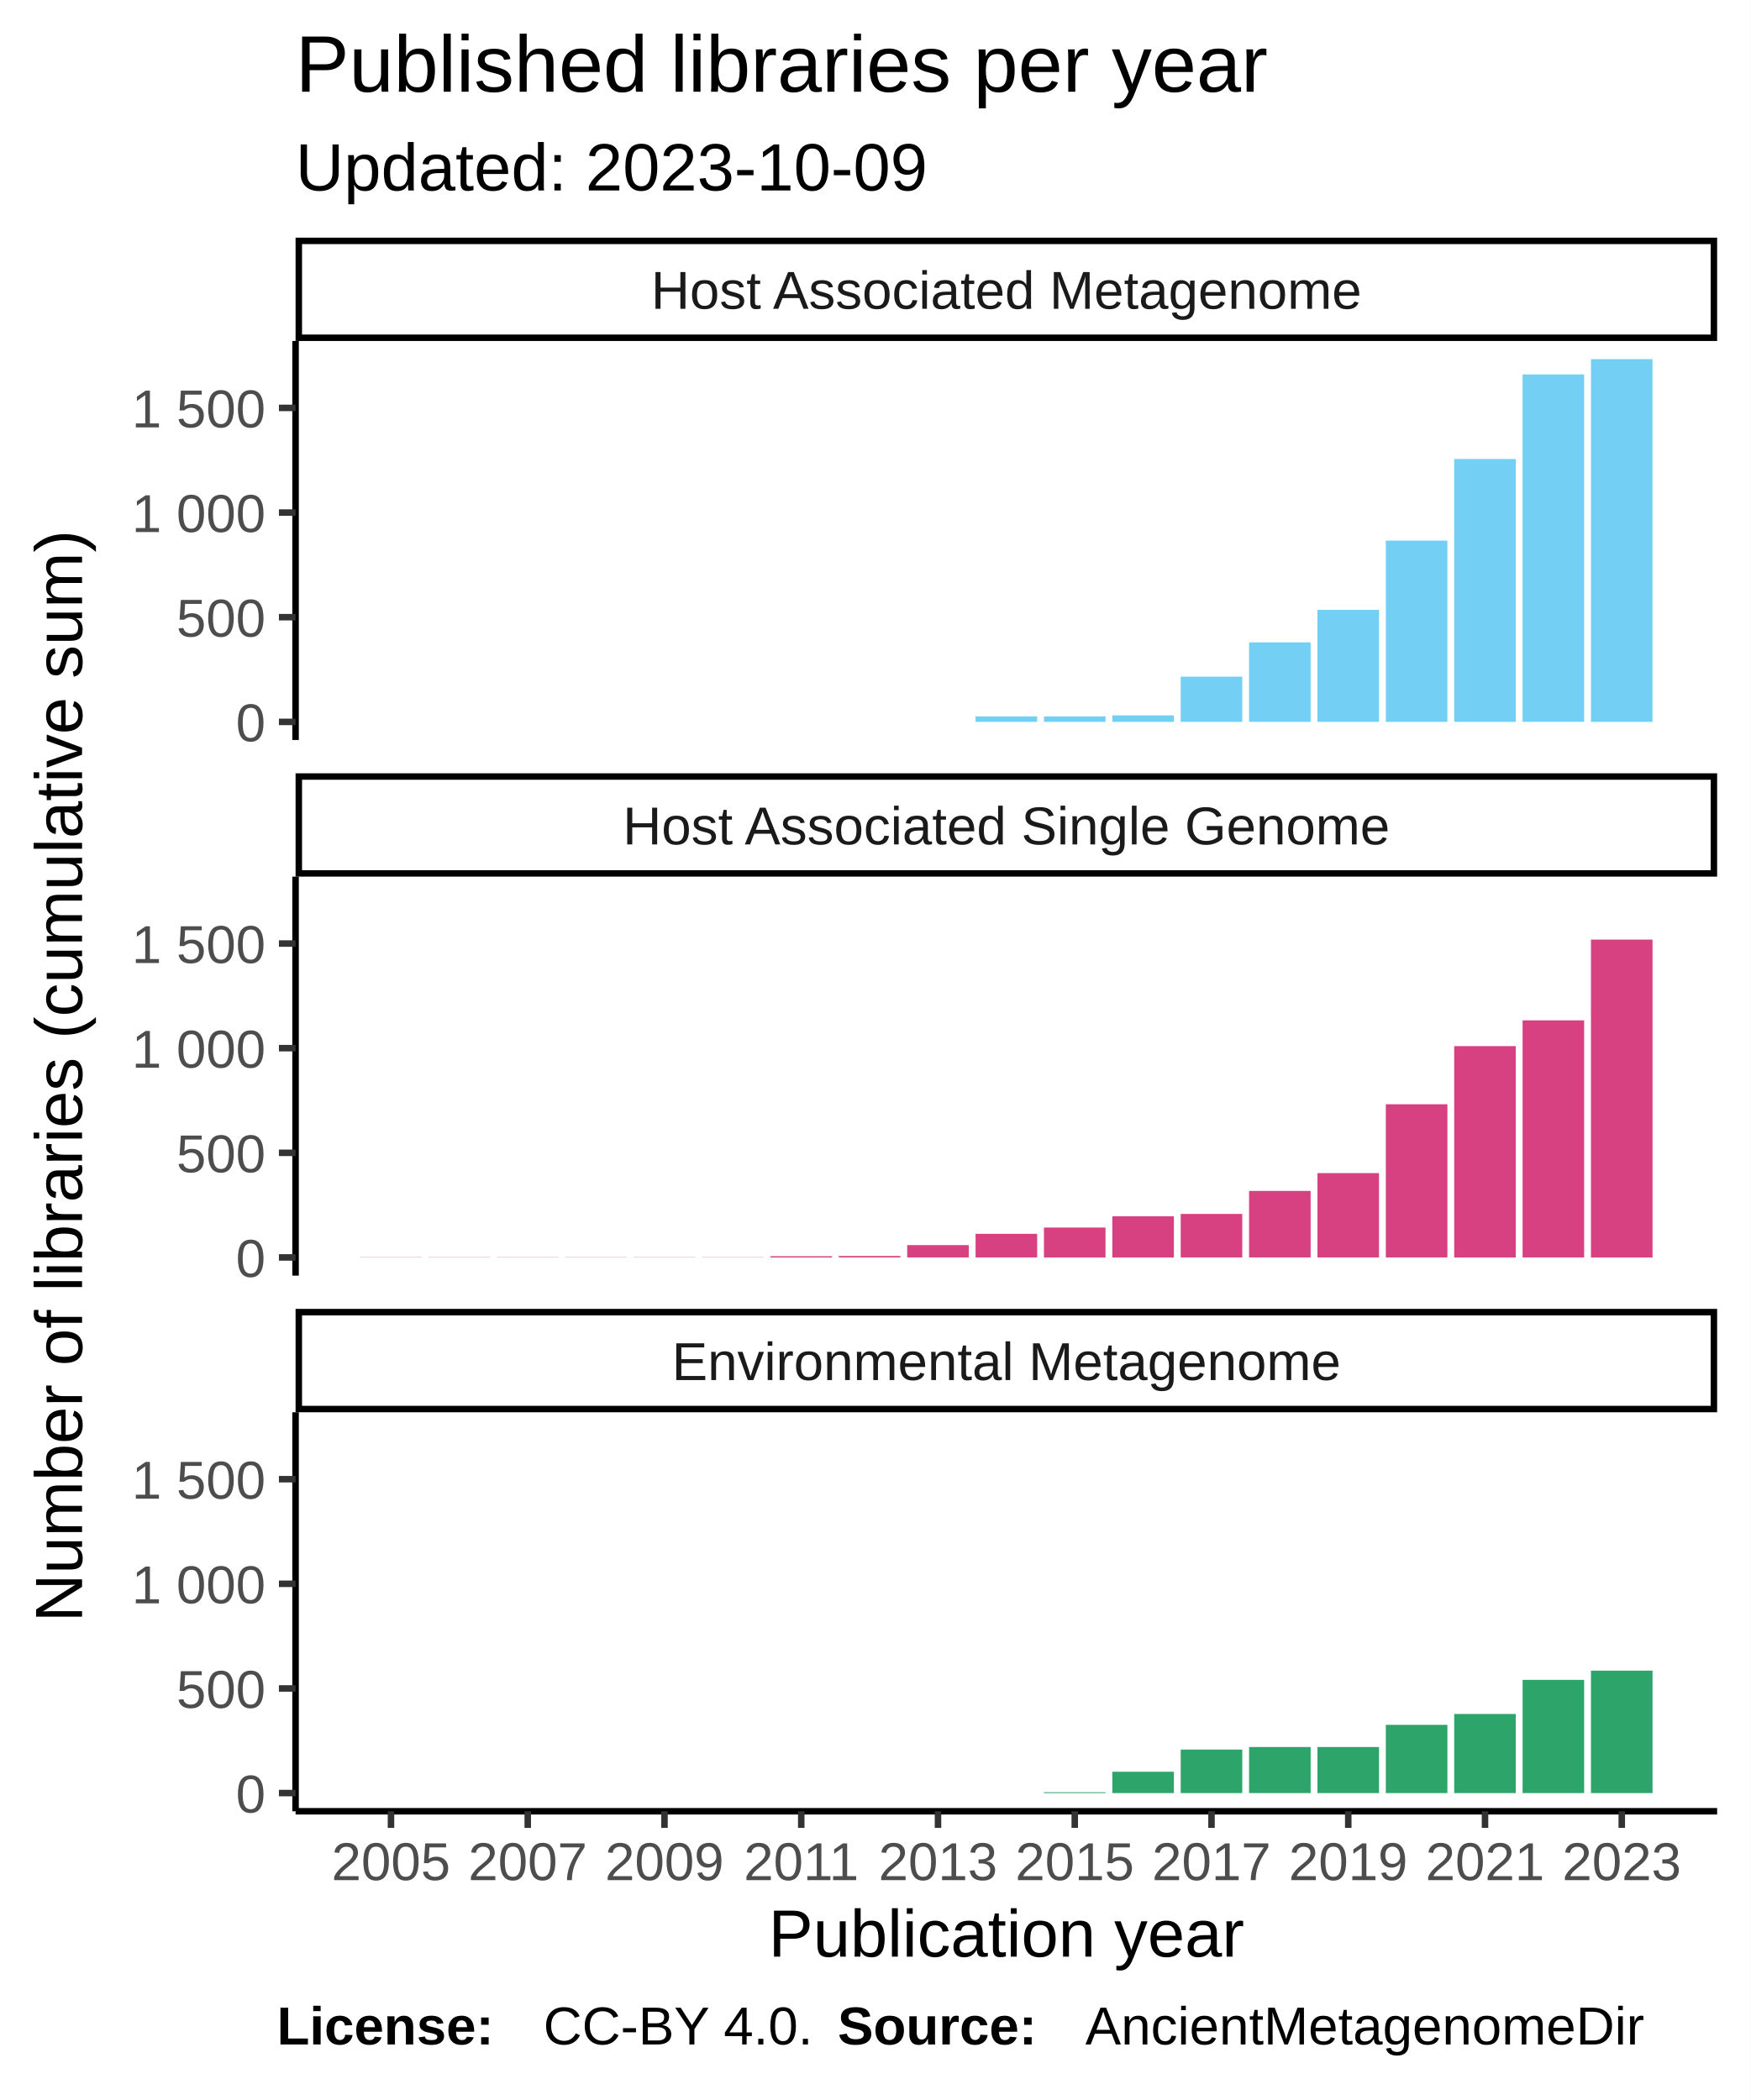
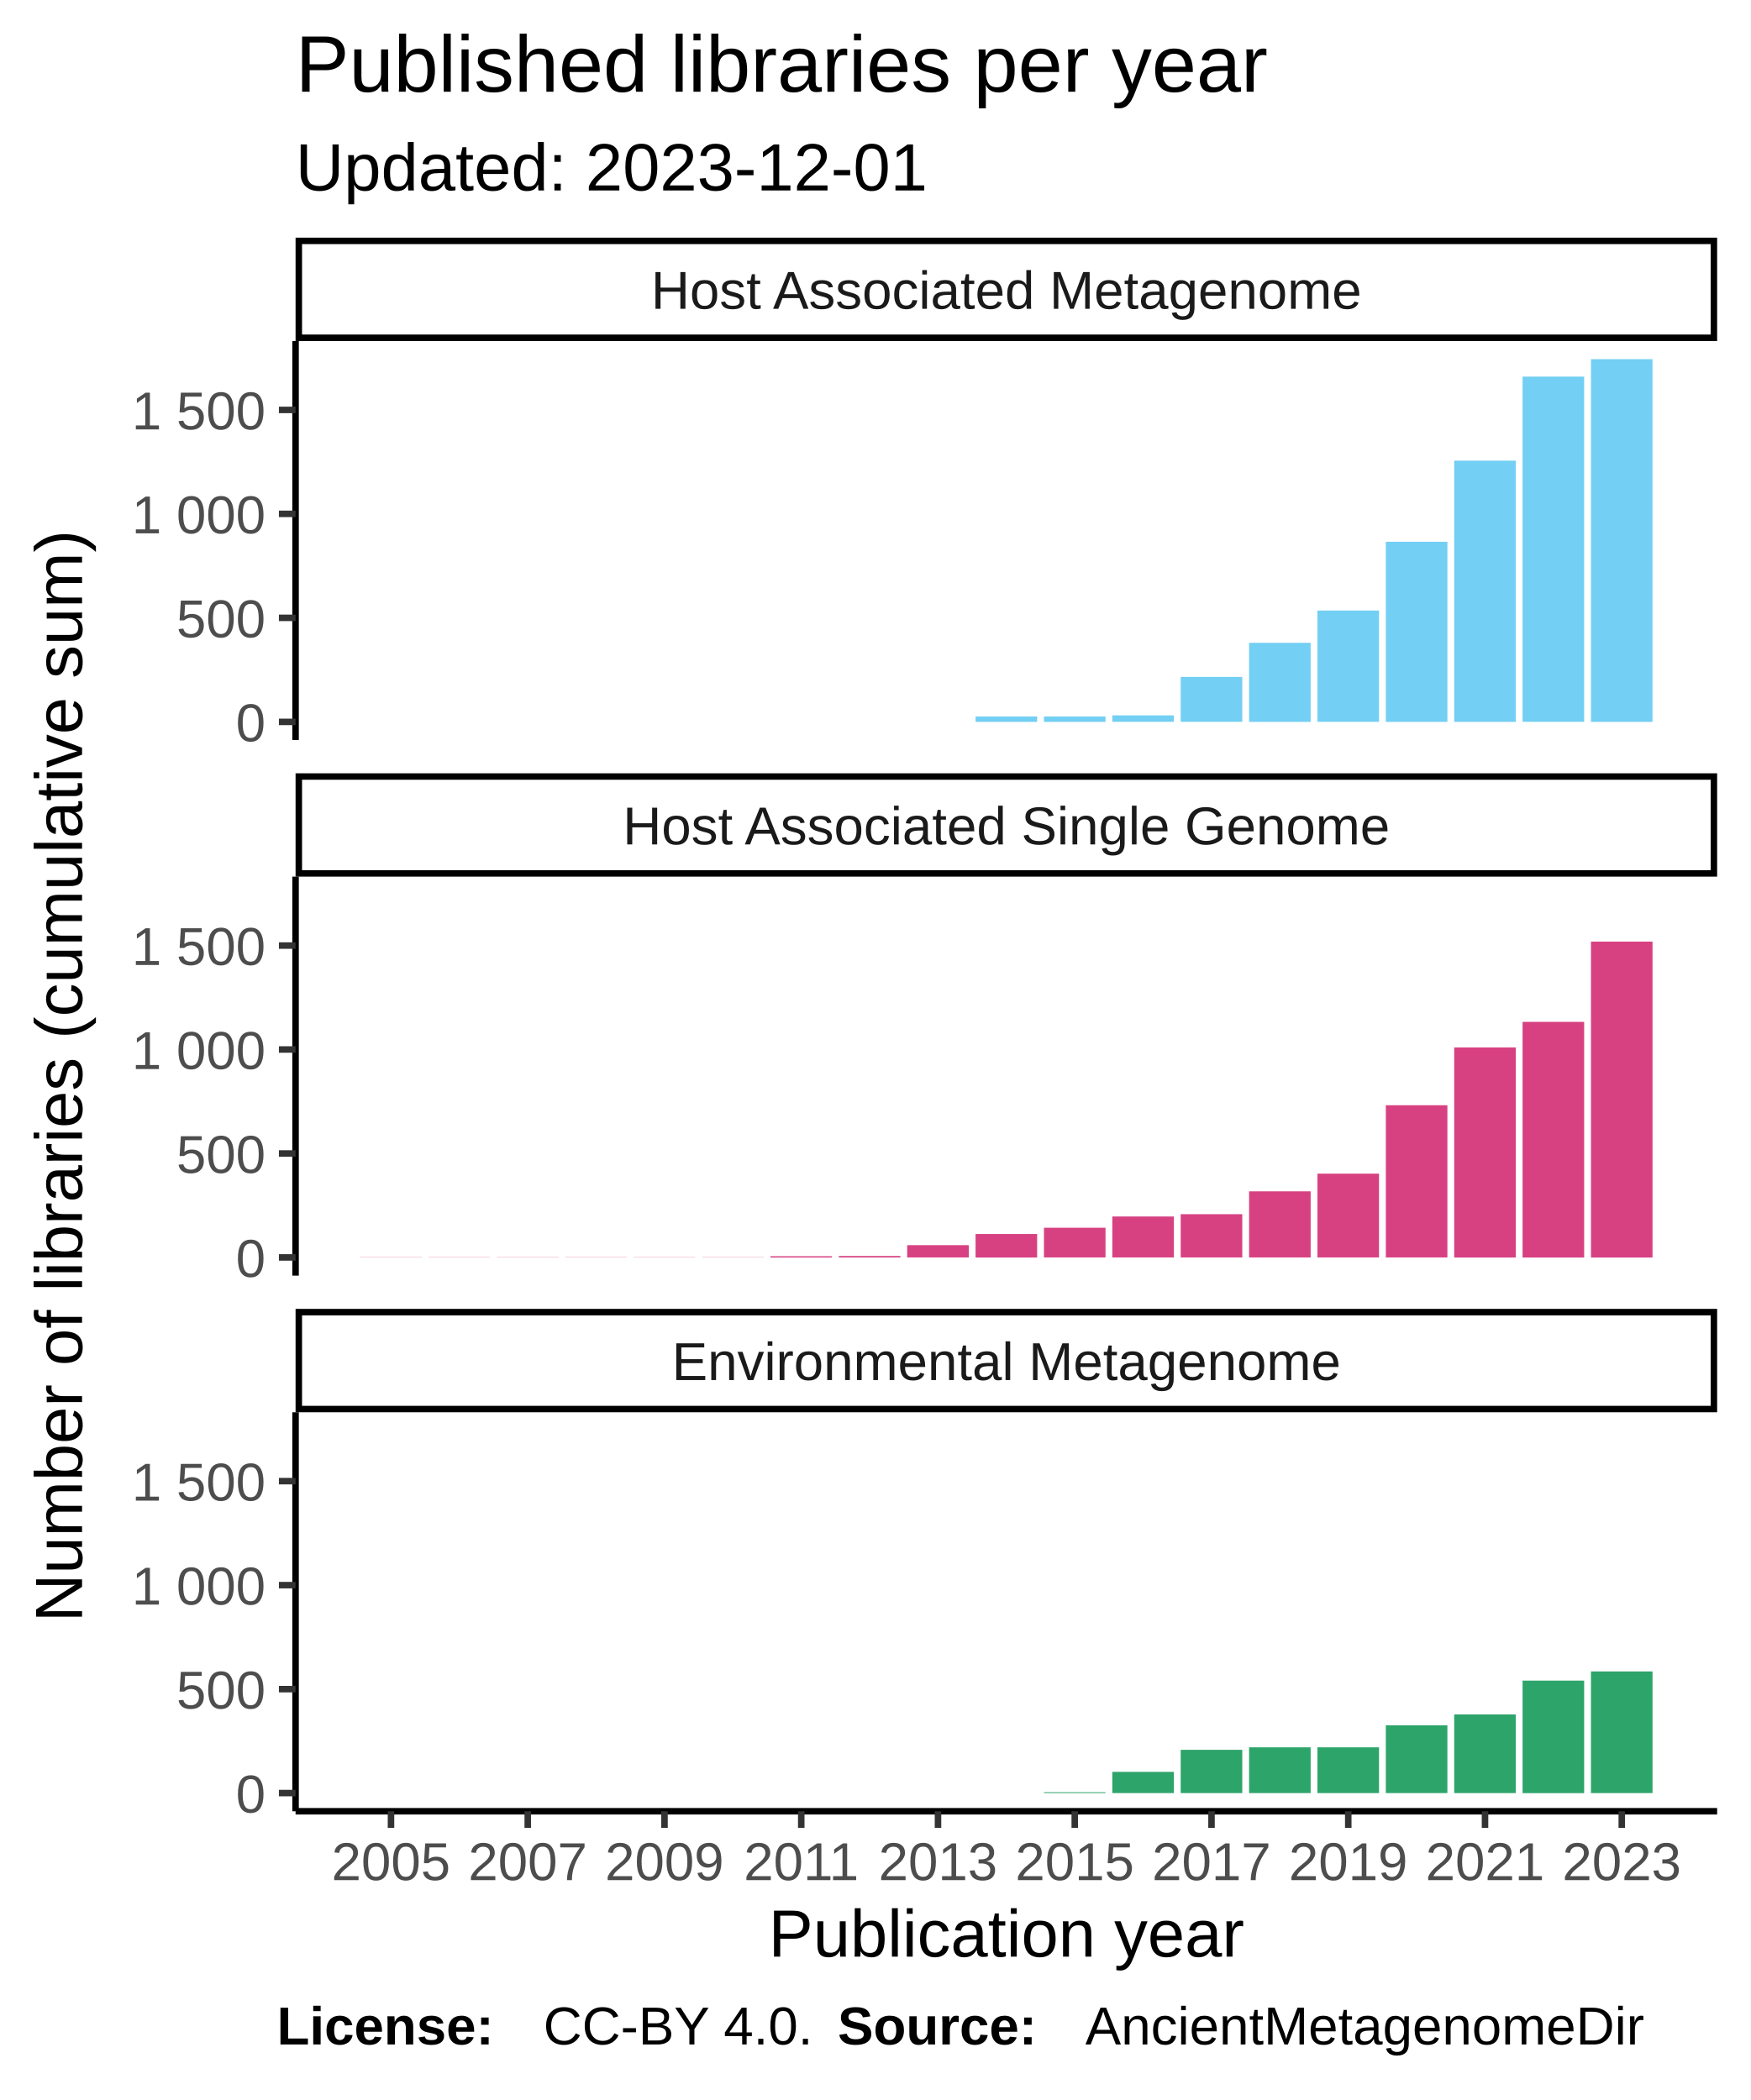
<svg xmlns="http://www.w3.org/2000/svg" class="svglite" width="288.00pt" height="345.60pt" viewBox="0 0 288.00 345.60">
  <defs>
    <style type="text/css">
    .svglite line, .svglite polyline, .svglite polygon, .svglite path, .svglite rect, .svglite circle {
      fill: none;
      stroke: #000000;
      stroke-linecap: round;
      stroke-linejoin: round;
      stroke-miterlimit: 10.00;
    }
  </style>
  </defs>
  <rect width="100%" height="100%" style="stroke: none; fill: #FFFFFF;" />
  <defs>
    <clipPath id="cpMC4wMHwyODguMDB8MC4wMHwzNDUuNjA=">
      <rect x="0.00" y="0.00" width="288.00" height="345.60" />
    </clipPath>
  </defs>
  <g clip-path="url(#cpMC4wMHwyODguMDB8MC4wMHwzNDUuNjA=)">
    <rect x="0.00" y="0.00" width="288.00" height="345.60" style="stroke-width: 1.07; stroke: #FFFFFF; fill: #FFFFFF;" />
  </g>
  <defs>
    <clipPath id="cpNDguNjN8MjgyLjUyfDU2LjEyfDEyMS43OA==">
      <rect x="48.63" y="56.12" width="233.89" height="65.66" />
    </clipPath>
  </defs>
  <g clip-path="url(#cpNDguNjN8MjgyLjUyfDU2LjEyfDEyMS43OA==)">
    <rect x="48.63" y="56.12" width="233.89" height="65.66" style="stroke-width: 1.07; stroke: none; fill: #FFFFFF;" />
    <rect x="59.26" y="118.80" width="10.13" height="0.00" style="stroke-width: 1.07; stroke: none; stroke-linecap: square; stroke-linejoin: miter; fill: #73CFF3;" />
    <rect x="70.51" y="118.80" width="10.13" height="0.00" style="stroke-width: 1.07; stroke: none; stroke-linecap: square; stroke-linejoin: miter; fill: #73CFF3;" />
    <rect x="81.76" y="118.80" width="10.13" height="0.00" style="stroke-width: 1.07; stroke: none; stroke-linecap: square; stroke-linejoin: miter; fill: #73CFF3;" />
    <rect x="93.01" y="118.80" width="10.13" height="0.00" style="stroke-width: 1.07; stroke: none; stroke-linecap: square; stroke-linejoin: miter; fill: #73CFF3;" />
    <rect x="104.26" y="118.80" width="10.13" height="0.00" style="stroke-width: 1.07; stroke: none; stroke-linecap: square; stroke-linejoin: miter; fill: #73CFF3;" />
    <rect x="115.51" y="118.80" width="10.13" height="0.00" style="stroke-width: 1.07; stroke: none; stroke-linecap: square; stroke-linejoin: miter; fill: #73CFF3;" />
    <rect x="126.76" y="118.80" width="10.13" height="0.00" style="stroke-width: 1.07; stroke: none; stroke-linecap: square; stroke-linejoin: miter; fill: #73CFF3;" />
    <rect x="138.01" y="118.80" width="10.13" height="0.00" style="stroke-width: 1.07; stroke: none; stroke-linecap: square; stroke-linejoin: miter; fill: #73CFF3;" />
    <rect x="149.26" y="118.80" width="10.13" height="0.00" style="stroke-width: 1.07; stroke: none; stroke-linecap: square; stroke-linejoin: miter; fill: #73CFF3;" />
-     <rect x="160.51" y="117.90" width="10.13" height="0.90" style="stroke-width: 1.07; stroke: none; stroke-linecap: square; stroke-linejoin: miter; fill: #73CFF3;" />
-     <rect x="171.76" y="117.90" width="10.13" height="0.90" style="stroke-width: 1.07; stroke: none; stroke-linecap: square; stroke-linejoin: miter; fill: #73CFF3;" />
-     <rect x="183.01" y="117.73" width="10.13" height="1.07" style="stroke-width: 1.07; stroke: none; stroke-linecap: square; stroke-linejoin: miter; fill: #73CFF3;" />
-     <rect x="194.26" y="111.36" width="10.13" height="7.44" style="stroke-width: 1.07; stroke: none; stroke-linecap: square; stroke-linejoin: miter; fill: #73CFF3;" />
-     <rect x="205.51" y="105.71" width="10.13" height="13.09" style="stroke-width: 1.07; stroke: none; stroke-linecap: square; stroke-linejoin: miter; fill: #73CFF3;" />
-     <rect x="216.76" y="100.37" width="10.13" height="18.43" style="stroke-width: 1.07; stroke: none; stroke-linecap: square; stroke-linejoin: miter; fill: #73CFF3;" />
-     <rect x="228.01" y="88.97" width="10.13" height="29.83" style="stroke-width: 1.07; stroke: none; stroke-linecap: square; stroke-linejoin: miter; fill: #73CFF3;" />
-     <rect x="239.26" y="75.54" width="10.13" height="43.26" style="stroke-width: 1.07; stroke: none; stroke-linecap: square; stroke-linejoin: miter; fill: #73CFF3;" />
-     <rect x="250.51" y="61.62" width="10.13" height="57.17" style="stroke-width: 1.07; stroke: none; stroke-linecap: square; stroke-linejoin: miter; fill: #73CFF3;" />
+     <rect x="160.51" y="117.91" width="10.13" height="0.89" style="stroke-width: 1.07; stroke: none; stroke-linecap: square; stroke-linejoin: miter; fill: #73CFF3;" />
+     <rect x="171.76" y="117.91" width="10.13" height="0.89" style="stroke-width: 1.07; stroke: none; stroke-linecap: square; stroke-linejoin: miter; fill: #73CFF3;" />
+     <rect x="183.01" y="117.73" width="10.13" height="1.06" style="stroke-width: 1.07; stroke: none; stroke-linecap: square; stroke-linejoin: miter; fill: #73CFF3;" />
+     <rect x="194.26" y="111.40" width="10.13" height="7.39" style="stroke-width: 1.07; stroke: none; stroke-linecap: square; stroke-linejoin: miter; fill: #73CFF3;" />
+     <rect x="205.51" y="105.79" width="10.13" height="13.01" style="stroke-width: 1.07; stroke: none; stroke-linecap: square; stroke-linejoin: miter; fill: #73CFF3;" />
+     <rect x="216.76" y="100.48" width="10.13" height="18.31" style="stroke-width: 1.07; stroke: none; stroke-linecap: square; stroke-linejoin: miter; fill: #73CFF3;" />
+     <rect x="228.01" y="89.16" width="10.13" height="29.64" style="stroke-width: 1.07; stroke: none; stroke-linecap: square; stroke-linejoin: miter; fill: #73CFF3;" />
+     <rect x="239.26" y="75.81" width="10.13" height="42.99" style="stroke-width: 1.07; stroke: none; stroke-linecap: square; stroke-linejoin: miter; fill: #73CFF3;" />
+     <rect x="250.51" y="61.98" width="10.13" height="56.81" style="stroke-width: 1.07; stroke: none; stroke-linecap: square; stroke-linejoin: miter; fill: #73CFF3;" />
    <rect x="261.76" y="59.11" width="10.13" height="59.69" style="stroke-width: 1.07; stroke: none; stroke-linecap: square; stroke-linejoin: miter; fill: #73CFF3;" />
  </g>
  <g clip-path="url(#cpMC4wMHwyODguMDB8MC4wMHwzNDUuNjA=)">
</g>
  <defs>
    <clipPath id="cpNDguNjN8MjgyLjUyfDE0NC4yN3wyMDkuOTM=">
      <rect x="48.63" y="144.27" width="233.89" height="65.66" />
    </clipPath>
  </defs>
  <g clip-path="url(#cpNDguNjN8MjgyLjUyfDE0NC4yN3wyMDkuOTM=)">
    <rect x="48.63" y="144.27" width="233.89" height="65.66" style="stroke-width: 1.07; stroke: none; fill: #FFFFFF;" />
    <rect x="59.26" y="206.91" width="10.13" height="0.034" style="stroke-width: 1.07; stroke: none; stroke-linecap: square; stroke-linejoin: miter; fill: #D74182;" />
    <rect x="70.51" y="206.91" width="10.13" height="0.034" style="stroke-width: 1.07; stroke: none; stroke-linecap: square; stroke-linejoin: miter; fill: #D74182;" />
    <rect x="81.76" y="206.91" width="10.13" height="0.034" style="stroke-width: 1.07; stroke: none; stroke-linecap: square; stroke-linejoin: miter; fill: #D74182;" />
    <rect x="93.01" y="206.91" width="10.13" height="0.034" style="stroke-width: 1.07; stroke: none; stroke-linecap: square; stroke-linejoin: miter; fill: #D74182;" />
    <rect x="104.26" y="206.91" width="10.13" height="0.034" style="stroke-width: 1.07; stroke: none; stroke-linecap: square; stroke-linejoin: miter; fill: #D74182;" />
    <rect x="115.51" y="206.91" width="10.13" height="0.034" style="stroke-width: 1.07; stroke: none; stroke-linecap: square; stroke-linejoin: miter; fill: #D74182;" />
    <rect x="126.76" y="206.74" width="10.13" height="0.21" style="stroke-width: 1.07; stroke: none; stroke-linecap: square; stroke-linejoin: miter; fill: #D74182;" />
    <rect x="138.01" y="206.70" width="10.13" height="0.24" style="stroke-width: 1.07; stroke: none; stroke-linecap: square; stroke-linejoin: miter; fill: #D74182;" />
-     <rect x="149.26" y="204.91" width="10.13" height="2.03" style="stroke-width: 1.07; stroke: none; stroke-linecap: square; stroke-linejoin: miter; fill: #D74182;" />
-     <rect x="160.51" y="203.05" width="10.13" height="3.89" style="stroke-width: 1.07; stroke: none; stroke-linecap: square; stroke-linejoin: miter; fill: #D74182;" />
-     <rect x="171.76" y="202.02" width="10.13" height="4.93" style="stroke-width: 1.07; stroke: none; stroke-linecap: square; stroke-linejoin: miter; fill: #D74182;" />
-     <rect x="183.01" y="200.16" width="10.13" height="6.79" style="stroke-width: 1.07; stroke: none; stroke-linecap: square; stroke-linejoin: miter; fill: #D74182;" />
-     <rect x="194.26" y="199.78" width="10.13" height="7.16" style="stroke-width: 1.07; stroke: none; stroke-linecap: square; stroke-linejoin: miter; fill: #D74182;" />
-     <rect x="205.51" y="195.99" width="10.13" height="10.95" style="stroke-width: 1.07; stroke: none; stroke-linecap: square; stroke-linejoin: miter; fill: #D74182;" />
-     <rect x="216.76" y="193.06" width="10.13" height="13.88" style="stroke-width: 1.07; stroke: none; stroke-linecap: square; stroke-linejoin: miter; fill: #D74182;" />
-     <rect x="228.01" y="181.73" width="10.13" height="25.21" style="stroke-width: 1.07; stroke: none; stroke-linecap: square; stroke-linejoin: miter; fill: #D74182;" />
-     <rect x="239.26" y="172.16" width="10.13" height="34.79" style="stroke-width: 1.07; stroke: none; stroke-linecap: square; stroke-linejoin: miter; fill: #D74182;" />
-     <rect x="250.51" y="167.92" width="10.13" height="39.02" style="stroke-width: 1.07; stroke: none; stroke-linecap: square; stroke-linejoin: miter; fill: #D74182;" />
-     <rect x="261.76" y="154.63" width="10.13" height="52.32" style="stroke-width: 1.07; stroke: none; stroke-linecap: square; stroke-linejoin: miter; fill: #D74182;" />
+     <rect x="149.26" y="204.92" width="10.13" height="2.02" style="stroke-width: 1.07; stroke: none; stroke-linecap: square; stroke-linejoin: miter; fill: #D74182;" />
+     <rect x="160.51" y="203.08" width="10.13" height="3.87" style="stroke-width: 1.07; stroke: none; stroke-linecap: square; stroke-linejoin: miter; fill: #D74182;" />
+     <rect x="171.76" y="202.05" width="10.13" height="4.89" style="stroke-width: 1.07; stroke: none; stroke-linecap: square; stroke-linejoin: miter; fill: #D74182;" />
+     <rect x="183.01" y="200.20" width="10.13" height="6.74" style="stroke-width: 1.07; stroke: none; stroke-linecap: square; stroke-linejoin: miter; fill: #D74182;" />
+     <rect x="194.26" y="199.82" width="10.13" height="7.12" style="stroke-width: 1.07; stroke: none; stroke-linecap: square; stroke-linejoin: miter; fill: #D74182;" />
+     <rect x="205.51" y="196.06" width="10.13" height="10.88" style="stroke-width: 1.07; stroke: none; stroke-linecap: square; stroke-linejoin: miter; fill: #D74182;" />
+     <rect x="216.76" y="193.15" width="10.13" height="13.79" style="stroke-width: 1.07; stroke: none; stroke-linecap: square; stroke-linejoin: miter; fill: #D74182;" />
+     <rect x="228.01" y="181.89" width="10.13" height="25.05" style="stroke-width: 1.07; stroke: none; stroke-linecap: square; stroke-linejoin: miter; fill: #D74182;" />
+     <rect x="239.26" y="172.38" width="10.13" height="34.57" style="stroke-width: 1.07; stroke: none; stroke-linecap: square; stroke-linejoin: miter; fill: #D74182;" />
+     <rect x="250.51" y="168.17" width="10.13" height="38.78" style="stroke-width: 1.07; stroke: none; stroke-linecap: square; stroke-linejoin: miter; fill: #D74182;" />
+     <rect x="261.76" y="154.96" width="10.13" height="51.99" style="stroke-width: 1.07; stroke: none; stroke-linecap: square; stroke-linejoin: miter; fill: #D74182;" />
  </g>
  <g clip-path="url(#cpMC4wMHwyODguMDB8MC4wMHwzNDUuNjA=)">
</g>
  <defs>
    <clipPath id="cpNDguNjN8MjgyLjUyfDIzMi40MnwyOTguMDg=">
      <rect x="48.63" y="232.42" width="233.89" height="65.66" />
    </clipPath>
  </defs>
  <g clip-path="url(#cpNDguNjN8MjgyLjUyfDIzMi40MnwyOTguMDg=)">
    <rect x="48.63" y="232.42" width="233.89" height="65.66" style="stroke-width: 1.07; stroke: none; fill: #FFFFFF;" />
    <rect x="59.26" y="295.09" width="10.13" height="0.00" style="stroke-width: 1.07; stroke: none; stroke-linecap: square; stroke-linejoin: miter; fill: #2DA46A;" />
    <rect x="70.51" y="295.09" width="10.13" height="0.00" style="stroke-width: 1.07; stroke: none; stroke-linecap: square; stroke-linejoin: miter; fill: #2DA46A;" />
    <rect x="81.76" y="295.09" width="10.13" height="0.00" style="stroke-width: 1.07; stroke: none; stroke-linecap: square; stroke-linejoin: miter; fill: #2DA46A;" />
    <rect x="93.01" y="295.09" width="10.13" height="0.00" style="stroke-width: 1.07; stroke: none; stroke-linecap: square; stroke-linejoin: miter; fill: #2DA46A;" />
    <rect x="104.26" y="295.09" width="10.13" height="0.00" style="stroke-width: 1.07; stroke: none; stroke-linecap: square; stroke-linejoin: miter; fill: #2DA46A;" />
    <rect x="115.51" y="295.09" width="10.13" height="0.00" style="stroke-width: 1.07; stroke: none; stroke-linecap: square; stroke-linejoin: miter; fill: #2DA46A;" />
    <rect x="126.76" y="295.09" width="10.13" height="0.00" style="stroke-width: 1.07; stroke: none; stroke-linecap: square; stroke-linejoin: miter; fill: #2DA46A;" />
    <rect x="138.01" y="295.09" width="10.13" height="0.00" style="stroke-width: 1.07; stroke: none; stroke-linecap: square; stroke-linejoin: miter; fill: #2DA46A;" />
    <rect x="149.26" y="295.09" width="10.13" height="0.00" style="stroke-width: 1.07; stroke: none; stroke-linecap: square; stroke-linejoin: miter; fill: #2DA46A;" />
    <rect x="160.51" y="295.09" width="10.13" height="0.00" style="stroke-width: 1.07; stroke: none; stroke-linecap: square; stroke-linejoin: miter; fill: #2DA46A;" />
    <rect x="171.76" y="294.95" width="10.13" height="0.14" style="stroke-width: 1.07; stroke: none; stroke-linecap: square; stroke-linejoin: miter; fill: #2DA46A;" />
-     <rect x="183.01" y="291.58" width="10.13" height="3.51" style="stroke-width: 1.07; stroke: none; stroke-linecap: square; stroke-linejoin: miter; fill: #2DA46A;" />
-     <rect x="194.26" y="287.93" width="10.13" height="7.16" style="stroke-width: 1.07; stroke: none; stroke-linecap: square; stroke-linejoin: miter; fill: #2DA46A;" />
-     <rect x="205.51" y="287.51" width="10.13" height="7.58" style="stroke-width: 1.07; stroke: none; stroke-linecap: square; stroke-linejoin: miter; fill: #2DA46A;" />
-     <rect x="216.76" y="287.51" width="10.13" height="7.58" style="stroke-width: 1.07; stroke: none; stroke-linecap: square; stroke-linejoin: miter; fill: #2DA46A;" />
-     <rect x="228.01" y="283.86" width="10.13" height="11.23" style="stroke-width: 1.07; stroke: none; stroke-linecap: square; stroke-linejoin: miter; fill: #2DA46A;" />
-     <rect x="239.26" y="282.07" width="10.13" height="13.02" style="stroke-width: 1.07; stroke: none; stroke-linecap: square; stroke-linejoin: miter; fill: #2DA46A;" />
-     <rect x="250.51" y="276.46" width="10.13" height="18.63" style="stroke-width: 1.07; stroke: none; stroke-linecap: square; stroke-linejoin: miter; fill: #2DA46A;" />
-     <rect x="261.76" y="274.94" width="10.13" height="20.15" style="stroke-width: 1.07; stroke: none; stroke-linecap: square; stroke-linejoin: miter; fill: #2DA46A;" />
+     <rect x="183.01" y="291.60" width="10.13" height="3.49" style="stroke-width: 1.07; stroke: none; stroke-linecap: square; stroke-linejoin: miter; fill: #2DA46A;" />
+     <rect x="194.26" y="287.97" width="10.13" height="7.12" style="stroke-width: 1.07; stroke: none; stroke-linecap: square; stroke-linejoin: miter; fill: #2DA46A;" />
+     <rect x="205.51" y="287.56" width="10.13" height="7.53" style="stroke-width: 1.07; stroke: none; stroke-linecap: square; stroke-linejoin: miter; fill: #2DA46A;" />
+     <rect x="216.76" y="287.56" width="10.13" height="7.53" style="stroke-width: 1.07; stroke: none; stroke-linecap: square; stroke-linejoin: miter; fill: #2DA46A;" />
+     <rect x="228.01" y="283.93" width="10.13" height="11.16" style="stroke-width: 1.07; stroke: none; stroke-linecap: square; stroke-linejoin: miter; fill: #2DA46A;" />
+     <rect x="239.26" y="282.15" width="10.13" height="12.94" style="stroke-width: 1.07; stroke: none; stroke-linecap: square; stroke-linejoin: miter; fill: #2DA46A;" />
+     <rect x="250.51" y="276.58" width="10.13" height="18.52" style="stroke-width: 1.07; stroke: none; stroke-linecap: square; stroke-linejoin: miter; fill: #2DA46A;" />
+     <rect x="261.76" y="275.07" width="10.13" height="20.02" style="stroke-width: 1.07; stroke: none; stroke-linecap: square; stroke-linejoin: miter; fill: #2DA46A;" />
  </g>
  <g clip-path="url(#cpMC4wMHwyODguMDB8MC4wMHwzNDUuNjA=)">
</g>
  <defs>
    <clipPath id="cpNDguNjN8MjgyLjUyfDIxNS40MXwyMzIuNDI=">
      <rect x="48.63" y="215.41" width="233.89" height="17.01" />
    </clipPath>
  </defs>
  <g clip-path="url(#cpNDguNjN8MjgyLjUyfDIxNS40MXwyMzIuNDI=)">
    <rect x="48.63" y="215.41" width="233.89" height="17.01" style="stroke-width: 2.13; fill: #FFFFFF;" />
    <text x="165.58" y="227.12" text-anchor="middle" style="font-size: 8.80px; fill: #1A1A1A; font-family: Liberation Sans;" textLength="124.59px" lengthAdjust="spacingAndGlyphs">Environmental Metagenome</text>
  </g>
  <g clip-path="url(#cpMC4wMHwyODguMDB8MC4wMHwzNDUuNjA=)">
</g>
  <defs>
    <clipPath id="cpNDguNjN8MjgyLjUyfDEyNy4yNnwxNDQuMjc=">
      <rect x="48.63" y="127.26" width="233.89" height="17.01" />
    </clipPath>
  </defs>
  <g clip-path="url(#cpNDguNjN8MjgyLjUyfDEyNy4yNnwxNDQuMjc=)">
    <rect x="48.63" y="127.26" width="233.89" height="17.01" style="stroke-width: 2.13; fill: #FFFFFF;" />
    <text x="165.58" y="138.97" text-anchor="middle" style="font-size: 8.80px; fill: #1A1A1A; font-family: Liberation Sans;" textLength="140.36px" lengthAdjust="spacingAndGlyphs">Host Associated Single Genome</text>
  </g>
  <g clip-path="url(#cpMC4wMHwyODguMDB8MC4wMHwzNDUuNjA=)">
</g>
  <defs>
    <clipPath id="cpNDguNjN8MjgyLjUyfDM5LjExfDU2LjEy">
      <rect x="48.63" y="39.11" width="233.89" height="17.01" />
    </clipPath>
  </defs>
  <g clip-path="url(#cpNDguNjN8MjgyLjUyfDM5LjExfDU2LjEy)">
    <rect x="48.63" y="39.11" width="233.89" height="17.01" style="stroke-width: 2.13; fill: #FFFFFF;" />
    <text x="165.58" y="50.82" text-anchor="middle" style="font-size: 8.80px; fill: #1A1A1A; font-family: Liberation Sans;" textLength="131.12px" lengthAdjust="spacingAndGlyphs">Host Associated Metagenome</text>
  </g>
  <g clip-path="url(#cpMC4wMHwyODguMDB8MC4wMHwzNDUuNjA=)">
    <polyline points="48.63,298.08 282.52,298.08 " style="stroke-width: 1.07; stroke-linecap: butt;" />
    <polyline points="64.33,300.82 64.33,298.08 " style="stroke-width: 1.07; stroke: #333333; stroke-linecap: butt;" />
    <polyline points="86.83,300.82 86.83,298.08 " style="stroke-width: 1.07; stroke: #333333; stroke-linecap: butt;" />
    <polyline points="109.33,300.82 109.33,298.08 " style="stroke-width: 1.07; stroke: #333333; stroke-linecap: butt;" />
    <polyline points="131.83,300.82 131.83,298.08 " style="stroke-width: 1.07; stroke: #333333; stroke-linecap: butt;" />
    <polyline points="154.33,300.82 154.33,298.08 " style="stroke-width: 1.07; stroke: #333333; stroke-linecap: butt;" />
    <polyline points="176.83,300.82 176.83,298.08 " style="stroke-width: 1.07; stroke: #333333; stroke-linecap: butt;" />
    <polyline points="199.33,300.82 199.33,298.08 " style="stroke-width: 1.07; stroke: #333333; stroke-linecap: butt;" />
    <polyline points="221.83,300.82 221.83,298.08 " style="stroke-width: 1.07; stroke: #333333; stroke-linecap: butt;" />
    <polyline points="244.33,300.82 244.33,298.08 " style="stroke-width: 1.07; stroke: #333333; stroke-linecap: butt;" />
    <polyline points="266.83,300.82 266.83,298.08 " style="stroke-width: 1.07; stroke: #333333; stroke-linecap: butt;" />
    <text x="64.33" y="309.42" text-anchor="middle" style="font-size: 8.80px; fill: #4D4D4D; font-family: Liberation Sans;" textLength="22.38px" lengthAdjust="spacingAndGlyphs">2005</text>
    <text x="86.83" y="309.42" text-anchor="middle" style="font-size: 8.80px; fill: #4D4D4D; font-family: Liberation Sans;" textLength="22.38px" lengthAdjust="spacingAndGlyphs">2007</text>
    <text x="109.33" y="309.42" text-anchor="middle" style="font-size: 8.80px; fill: #4D4D4D; font-family: Liberation Sans;" textLength="22.38px" lengthAdjust="spacingAndGlyphs">2009</text>
    <text x="131.83" y="309.42" text-anchor="middle" style="font-size: 8.80px; fill: #4D4D4D; font-family: Liberation Sans;" textLength="22.38px" lengthAdjust="spacingAndGlyphs">2011</text>
    <text x="154.33" y="309.42" text-anchor="middle" style="font-size: 8.80px; fill: #4D4D4D; font-family: Liberation Sans;" textLength="22.38px" lengthAdjust="spacingAndGlyphs">2013</text>
    <text x="176.83" y="309.42" text-anchor="middle" style="font-size: 8.80px; fill: #4D4D4D; font-family: Liberation Sans;" textLength="22.38px" lengthAdjust="spacingAndGlyphs">2015</text>
    <text x="199.33" y="309.42" text-anchor="middle" style="font-size: 8.80px; fill: #4D4D4D; font-family: Liberation Sans;" textLength="22.38px" lengthAdjust="spacingAndGlyphs">2017</text>
    <text x="221.83" y="309.42" text-anchor="middle" style="font-size: 8.80px; fill: #4D4D4D; font-family: Liberation Sans;" textLength="22.38px" lengthAdjust="spacingAndGlyphs">2019</text>
    <text x="244.33" y="309.42" text-anchor="middle" style="font-size: 8.80px; fill: #4D4D4D; font-family: Liberation Sans;" textLength="22.38px" lengthAdjust="spacingAndGlyphs">2021</text>
    <text x="266.83" y="309.42" text-anchor="middle" style="font-size: 8.80px; fill: #4D4D4D; font-family: Liberation Sans;" textLength="22.38px" lengthAdjust="spacingAndGlyphs">2023</text>
    <polyline points="48.63,121.78 48.63,56.12 " style="stroke-width: 1.07; stroke-linecap: butt;" />
    <text x="43.70" y="122.00" text-anchor="end" style="font-size: 8.80px; fill: #4D4D4D; font-family: Liberation Sans;" textLength="5.59px" lengthAdjust="spacingAndGlyphs">0</text>
-     <text x="43.70" y="104.78" text-anchor="end" style="font-size: 8.80px; fill: #4D4D4D; font-family: Liberation Sans;" textLength="16.78px" lengthAdjust="spacingAndGlyphs">500</text>
-     <text x="43.70" y="87.56" text-anchor="end" style="font-size: 8.80px; fill: #4D4D4D; font-family: Liberation Sans;" textLength="25.17px" lengthAdjust="spacingAndGlyphs">1 000</text>
-     <text x="43.70" y="70.34" text-anchor="end" style="font-size: 8.80px; fill: #4D4D4D; font-family: Liberation Sans;" textLength="25.17px" lengthAdjust="spacingAndGlyphs">1 500</text>
+     <text x="43.70" y="104.89" text-anchor="end" style="font-size: 8.80px; fill: #4D4D4D; font-family: Liberation Sans;" textLength="16.78px" lengthAdjust="spacingAndGlyphs">500</text>
+     <text x="43.70" y="87.78" text-anchor="end" style="font-size: 8.80px; fill: #4D4D4D; font-family: Liberation Sans;" textLength="25.17px" lengthAdjust="spacingAndGlyphs">1 000</text>
+     <text x="43.70" y="70.67" text-anchor="end" style="font-size: 8.80px; fill: #4D4D4D; font-family: Liberation Sans;" textLength="25.17px" lengthAdjust="spacingAndGlyphs">1 500</text>
    <polyline points="45.89,118.80 48.63,118.80 " style="stroke-width: 1.07; stroke: #333333; stroke-linecap: butt;" />
-     <polyline points="45.89,101.57 48.63,101.57 " style="stroke-width: 1.07; stroke: #333333; stroke-linecap: butt;" />
-     <polyline points="45.89,84.35 48.63,84.35 " style="stroke-width: 1.07; stroke: #333333; stroke-linecap: butt;" />
-     <polyline points="45.89,67.13 48.63,67.13 " style="stroke-width: 1.07; stroke: #333333; stroke-linecap: butt;" />
+     <polyline points="45.89,101.68 48.63,101.68 " style="stroke-width: 1.07; stroke: #333333; stroke-linecap: butt;" />
+     <polyline points="45.89,84.57 48.63,84.57 " style="stroke-width: 1.07; stroke: #333333; stroke-linecap: butt;" />
+     <polyline points="45.89,67.46 48.63,67.46 " style="stroke-width: 1.07; stroke: #333333; stroke-linecap: butt;" />
    <polyline points="48.63,209.93 48.63,144.27 " style="stroke-width: 1.07; stroke-linecap: butt;" />
    <text x="43.70" y="210.15" text-anchor="end" style="font-size: 8.80px; fill: #4D4D4D; font-family: Liberation Sans;" textLength="5.59px" lengthAdjust="spacingAndGlyphs">0</text>
-     <text x="43.70" y="192.93" text-anchor="end" style="font-size: 8.80px; fill: #4D4D4D; font-family: Liberation Sans;" textLength="16.78px" lengthAdjust="spacingAndGlyphs">500</text>
-     <text x="43.70" y="175.71" text-anchor="end" style="font-size: 8.80px; fill: #4D4D4D; font-family: Liberation Sans;" textLength="25.17px" lengthAdjust="spacingAndGlyphs">1 000</text>
-     <text x="43.70" y="158.49" text-anchor="end" style="font-size: 8.80px; fill: #4D4D4D; font-family: Liberation Sans;" textLength="25.17px" lengthAdjust="spacingAndGlyphs">1 500</text>
+     <text x="43.70" y="193.04" text-anchor="end" style="font-size: 8.80px; fill: #4D4D4D; font-family: Liberation Sans;" textLength="16.78px" lengthAdjust="spacingAndGlyphs">500</text>
+     <text x="43.70" y="175.93" text-anchor="end" style="font-size: 8.80px; fill: #4D4D4D; font-family: Liberation Sans;" textLength="25.17px" lengthAdjust="spacingAndGlyphs">1 000</text>
+     <text x="43.70" y="158.81" text-anchor="end" style="font-size: 8.80px; fill: #4D4D4D; font-family: Liberation Sans;" textLength="25.17px" lengthAdjust="spacingAndGlyphs">1 500</text>
    <polyline points="45.89,206.94 48.63,206.94 " style="stroke-width: 1.07; stroke: #333333; stroke-linecap: butt;" />
-     <polyline points="45.89,189.72 48.63,189.72 " style="stroke-width: 1.07; stroke: #333333; stroke-linecap: butt;" />
-     <polyline points="45.89,172.50 48.63,172.50 " style="stroke-width: 1.07; stroke: #333333; stroke-linecap: butt;" />
-     <polyline points="45.89,155.28 48.63,155.28 " style="stroke-width: 1.07; stroke: #333333; stroke-linecap: butt;" />
+     <polyline points="45.89,189.83 48.63,189.83 " style="stroke-width: 1.07; stroke: #333333; stroke-linecap: butt;" />
+     <polyline points="45.89,172.72 48.63,172.72 " style="stroke-width: 1.07; stroke: #333333; stroke-linecap: butt;" />
+     <polyline points="45.89,155.61 48.63,155.61 " style="stroke-width: 1.07; stroke: #333333; stroke-linecap: butt;" />
    <polyline points="48.63,298.08 48.63,232.42 " style="stroke-width: 1.07; stroke-linecap: butt;" />
    <text x="43.70" y="298.30" text-anchor="end" style="font-size: 8.80px; fill: #4D4D4D; font-family: Liberation Sans;" textLength="5.59px" lengthAdjust="spacingAndGlyphs">0</text>
-     <text x="43.70" y="281.08" text-anchor="end" style="font-size: 8.80px; fill: #4D4D4D; font-family: Liberation Sans;" textLength="16.78px" lengthAdjust="spacingAndGlyphs">500</text>
-     <text x="43.70" y="263.86" text-anchor="end" style="font-size: 8.80px; fill: #4D4D4D; font-family: Liberation Sans;" textLength="25.17px" lengthAdjust="spacingAndGlyphs">1 000</text>
-     <text x="43.70" y="246.64" text-anchor="end" style="font-size: 8.80px; fill: #4D4D4D; font-family: Liberation Sans;" textLength="25.17px" lengthAdjust="spacingAndGlyphs">1 500</text>
+     <text x="43.70" y="281.19" text-anchor="end" style="font-size: 8.80px; fill: #4D4D4D; font-family: Liberation Sans;" textLength="16.78px" lengthAdjust="spacingAndGlyphs">500</text>
+     <text x="43.70" y="264.07" text-anchor="end" style="font-size: 8.80px; fill: #4D4D4D; font-family: Liberation Sans;" textLength="25.17px" lengthAdjust="spacingAndGlyphs">1 000</text>
+     <text x="43.70" y="246.96" text-anchor="end" style="font-size: 8.80px; fill: #4D4D4D; font-family: Liberation Sans;" textLength="25.17px" lengthAdjust="spacingAndGlyphs">1 500</text>
    <polyline points="45.89,295.09 48.63,295.09 " style="stroke-width: 1.07; stroke: #333333; stroke-linecap: butt;" />
-     <polyline points="45.89,277.87 48.63,277.87 " style="stroke-width: 1.07; stroke: #333333; stroke-linecap: butt;" />
-     <polyline points="45.89,260.65 48.63,260.65 " style="stroke-width: 1.07; stroke: #333333; stroke-linecap: butt;" />
-     <polyline points="45.89,243.43 48.63,243.43 " style="stroke-width: 1.07; stroke: #333333; stroke-linecap: butt;" />
+     <polyline points="45.89,277.98 48.63,277.98 " style="stroke-width: 1.07; stroke: #333333; stroke-linecap: butt;" />
+     <polyline points="45.89,260.87 48.63,260.87 " style="stroke-width: 1.07; stroke: #333333; stroke-linecap: butt;" />
+     <polyline points="45.89,243.75 48.63,243.75 " style="stroke-width: 1.07; stroke: #333333; stroke-linecap: butt;" />
    <text x="165.58" y="322.01" text-anchor="middle" style="font-size: 11.00px; font-family: Liberation Sans;" textLength="88.41px" lengthAdjust="spacingAndGlyphs">Publication year</text>
    <text transform="translate(13.50,177.10) rotate(-90)" text-anchor="middle" style="font-size: 11.00px; font-family: Liberation Sans;" textLength="213.38px" lengthAdjust="spacingAndGlyphs">Number of  libraries  (cumulative sum)</text>
-     <text x="48.63" y="31.34" style="font-size: 11.00px; font-family: Liberation Sans;" textLength="117.95px" lengthAdjust="spacingAndGlyphs">Updated: 2023-10-09</text>
+     <text x="48.63" y="31.34" style="font-size: 11.00px; font-family: Liberation Sans;" textLength="117.95px" lengthAdjust="spacingAndGlyphs">Updated: 2023-12-01</text>
    <text x="48.63" y="15.10" style="font-size: 13.20px; font-family: Liberation Sans;" textLength="180.69px" lengthAdjust="spacingAndGlyphs">Published libraries per year</text>
    <text x="45.55" y="336.46" style="font-size: 8.80px; font-weight: bold; font-family: Liberation Sans;" textLength="43.86px" lengthAdjust="spacingAndGlyphs">License: </text>
    <text x="89.40" y="336.46" style="font-size: 8.80px; font-family: Liberation Sans;" textLength="48.43px" lengthAdjust="spacingAndGlyphs">CC-BY 4.0. </text>
    <text x="137.83" y="336.46" style="font-size: 8.80px; font-weight: bold; font-family: Liberation Sans;" textLength="40.75px" lengthAdjust="spacingAndGlyphs">Source: </text>
    <text x="178.58" y="336.46" style="font-size: 8.80px; font-family: Liberation Sans;" textLength="103.94px" lengthAdjust="spacingAndGlyphs">AncientMetagenomeDir</text>
  </g>
</svg>
